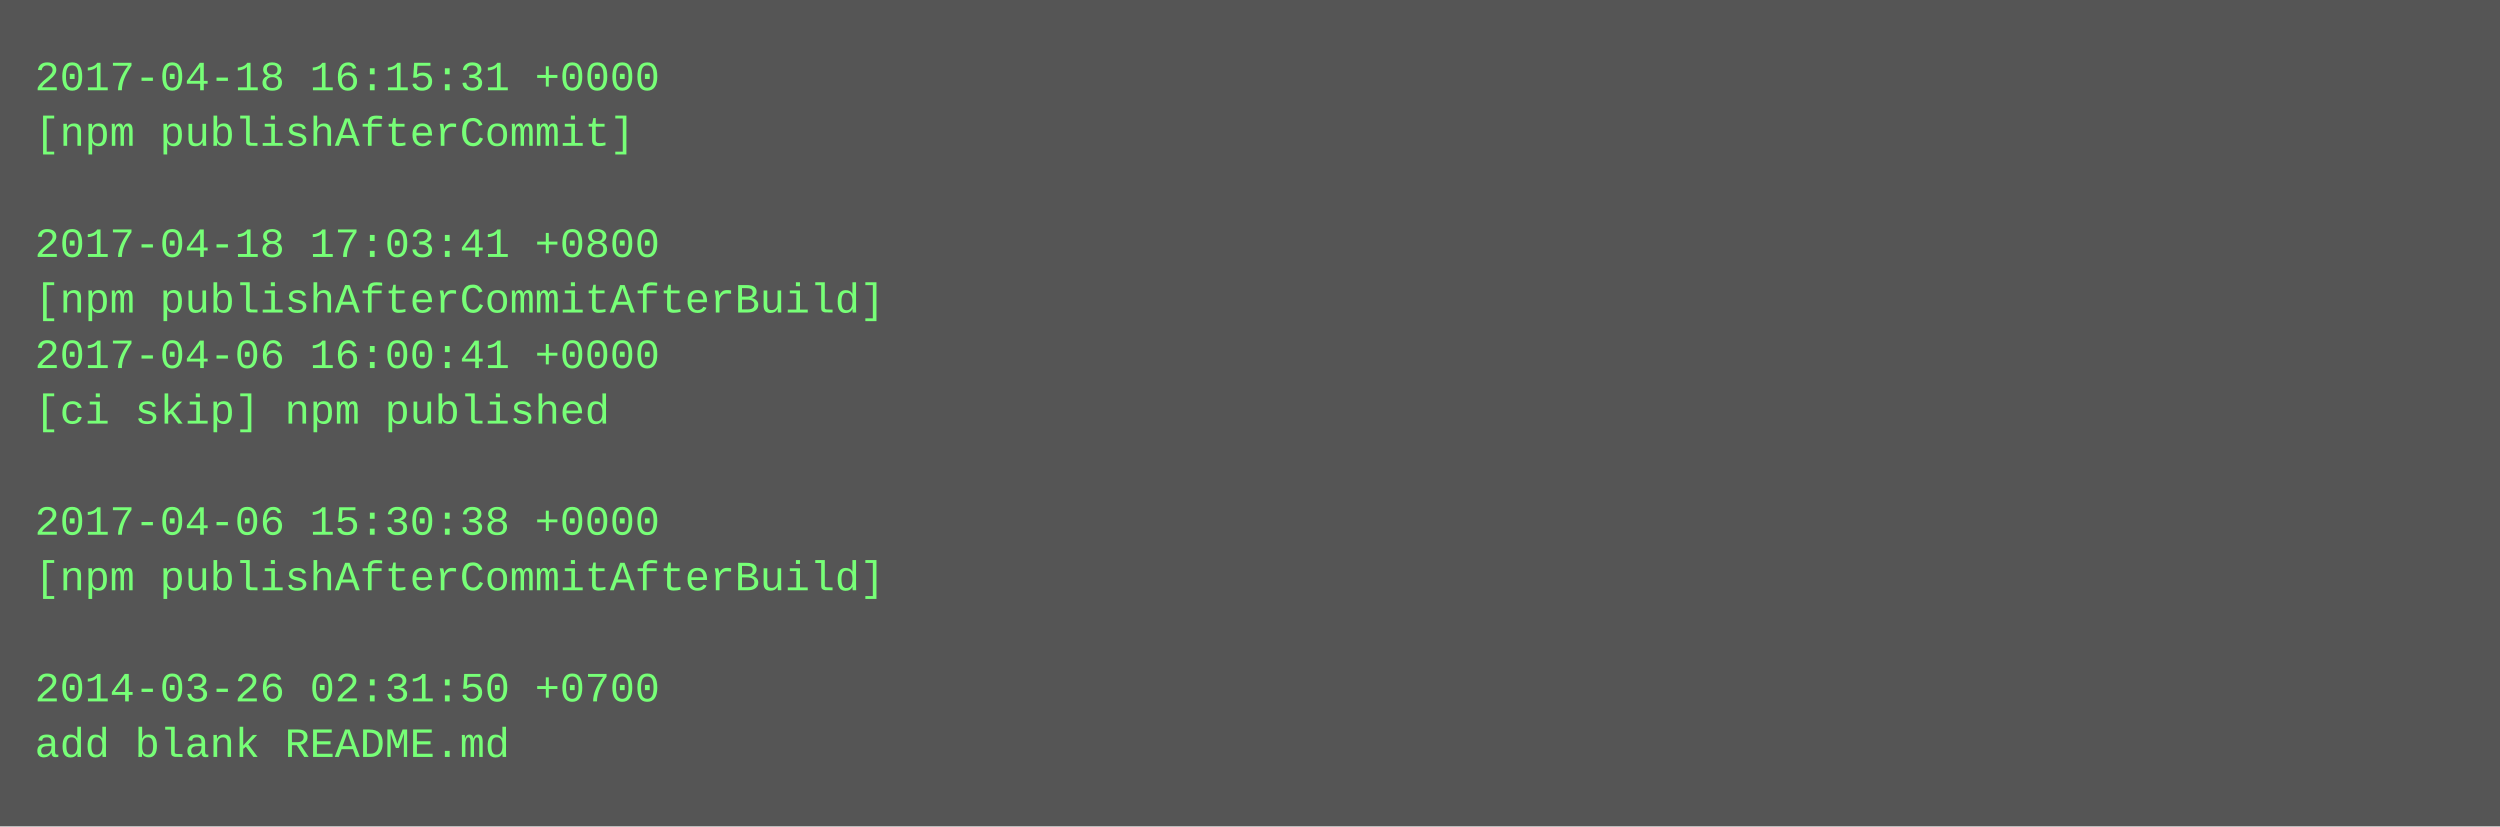
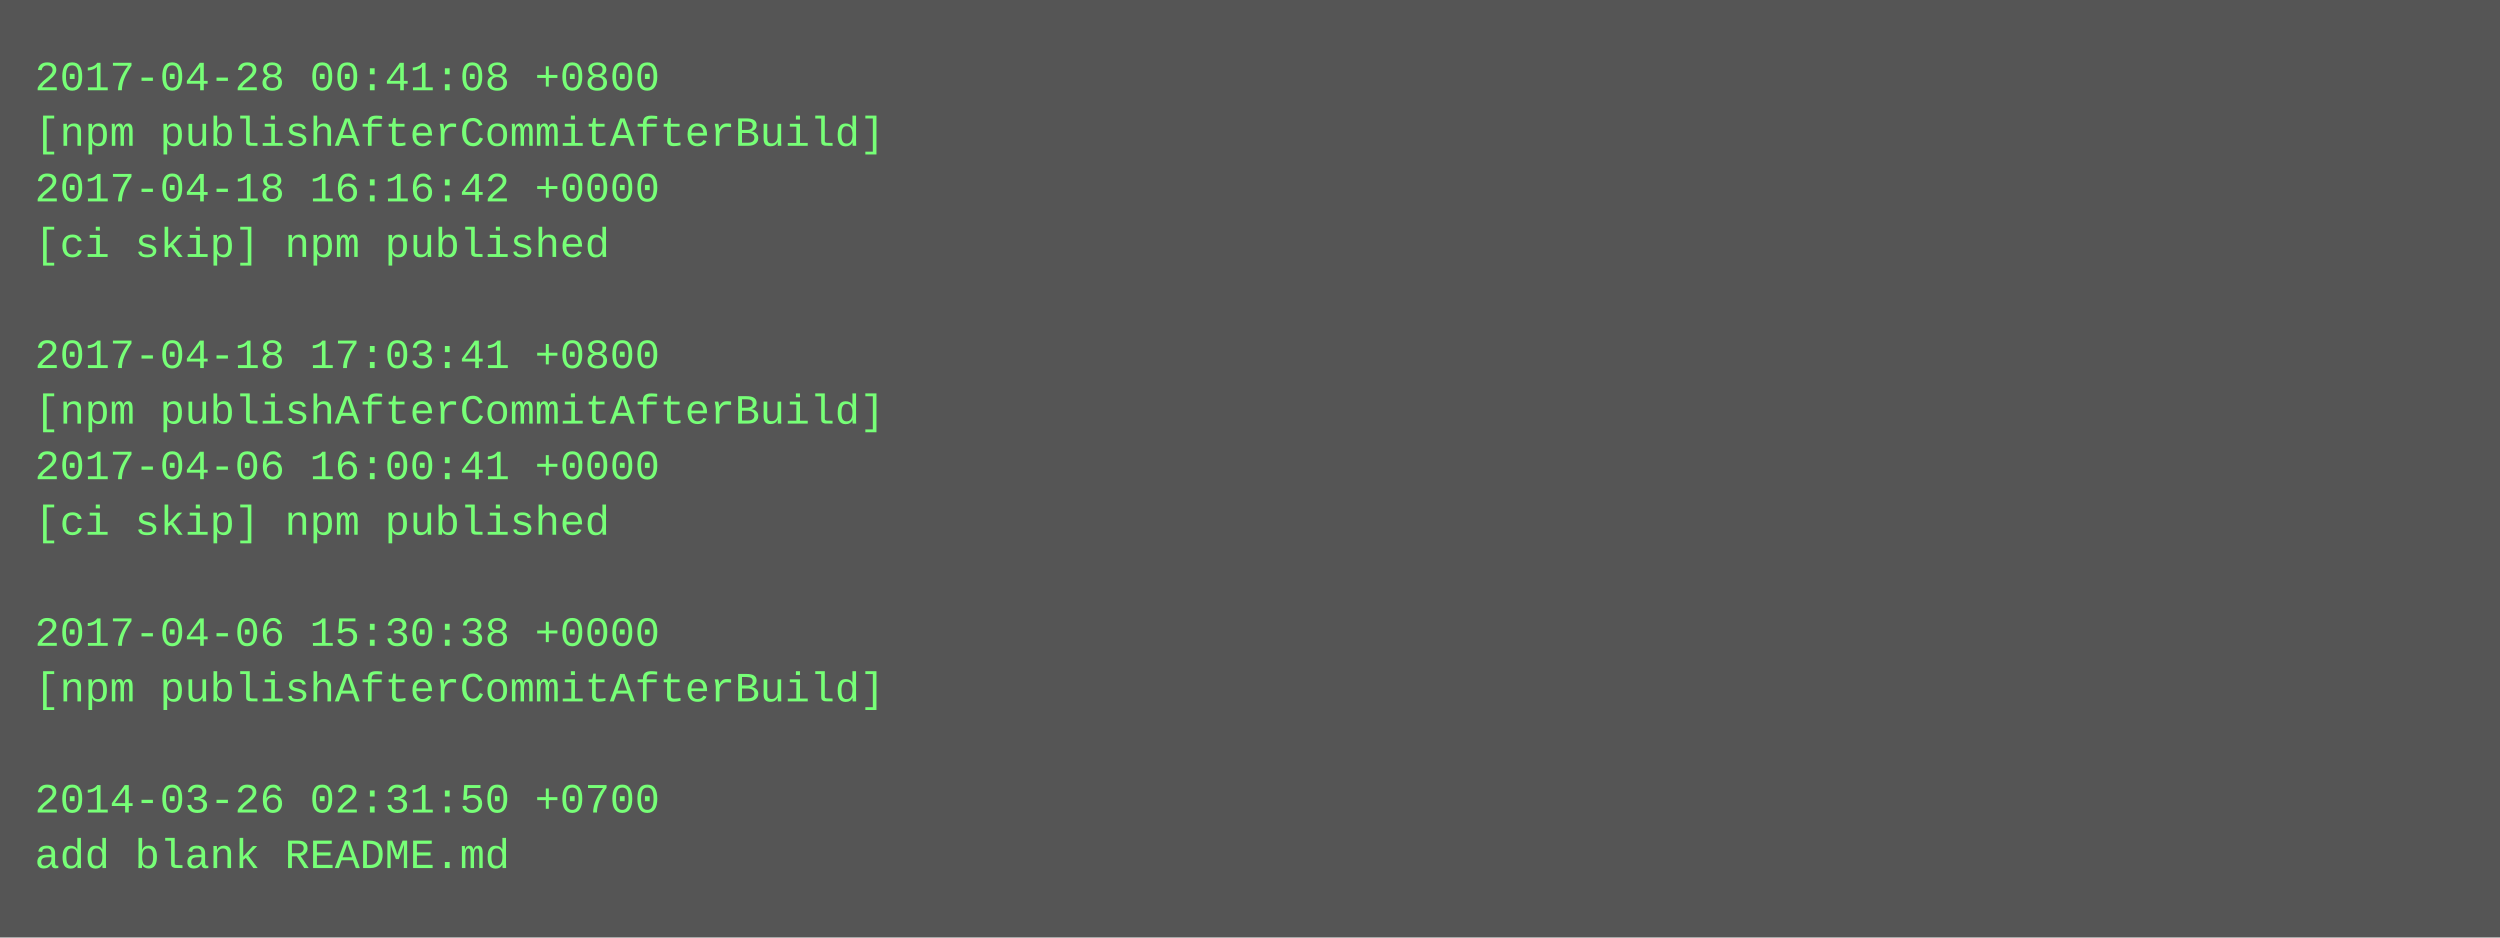
- <svg xmlns="http://www.w3.org/2000/svg" height="238" width="720">
-   <rect height="238" fill="#555" width="720" />
+ <svg xmlns="http://www.w3.org/2000/svg" height="270" width="720">
+   <rect height="270" fill="#555" width="720" />
  <text fill="#7f7" font-family="Courier New" font-size="12" xml:space="preserve">
-     <tspan x="10" y="26">2017-04-18 16:15:31 +0000</tspan>
-     <tspan x="10" y="42">[npm publishAfterCommit]</tspan>
-     <tspan x="10" y="58" />
-     <tspan x="10" y="74">2017-04-18 17:03:41 +0800</tspan>
-     <tspan x="10" y="90">[npm publishAfterCommitAfterBuild]</tspan>
-     <tspan x="10" y="106">2017-04-06 16:00:41 +0000</tspan>
-     <tspan x="10" y="122">[ci skip] npm published</tspan>
-     <tspan x="10" y="138" />
-     <tspan x="10" y="154">2017-04-06 15:30:38 +0000</tspan>
-     <tspan x="10" y="170">[npm publishAfterCommitAfterBuild]</tspan>
-     <tspan x="10" y="186" />
-     <tspan x="10" y="202">2014-03-26 02:31:50 +0700</tspan>
-     <tspan x="10" y="218">add blank README.md</tspan>
+     <tspan x="10" y="26">2017-04-28 00:41:08 +0800</tspan>
+     <tspan x="10" y="42">[npm publishAfterCommitAfterBuild]</tspan>
+     <tspan x="10" y="58">2017-04-18 16:16:42 +0000</tspan>
+     <tspan x="10" y="74">[ci skip] npm published</tspan>
+     <tspan x="10" y="90" />
+     <tspan x="10" y="106">2017-04-18 17:03:41 +0800</tspan>
+     <tspan x="10" y="122">[npm publishAfterCommitAfterBuild]</tspan>
+     <tspan x="10" y="138">2017-04-06 16:00:41 +0000</tspan>
+     <tspan x="10" y="154">[ci skip] npm published</tspan>
+     <tspan x="10" y="170" />
+     <tspan x="10" y="186">2017-04-06 15:30:38 +0000</tspan>
+     <tspan x="10" y="202">[npm publishAfterCommitAfterBuild]</tspan>
+     <tspan x="10" y="218" />
+     <tspan x="10" y="234">2014-03-26 02:31:50 +0700</tspan>
+     <tspan x="10" y="250">add blank README.md</tspan>
  </text>
</svg>
